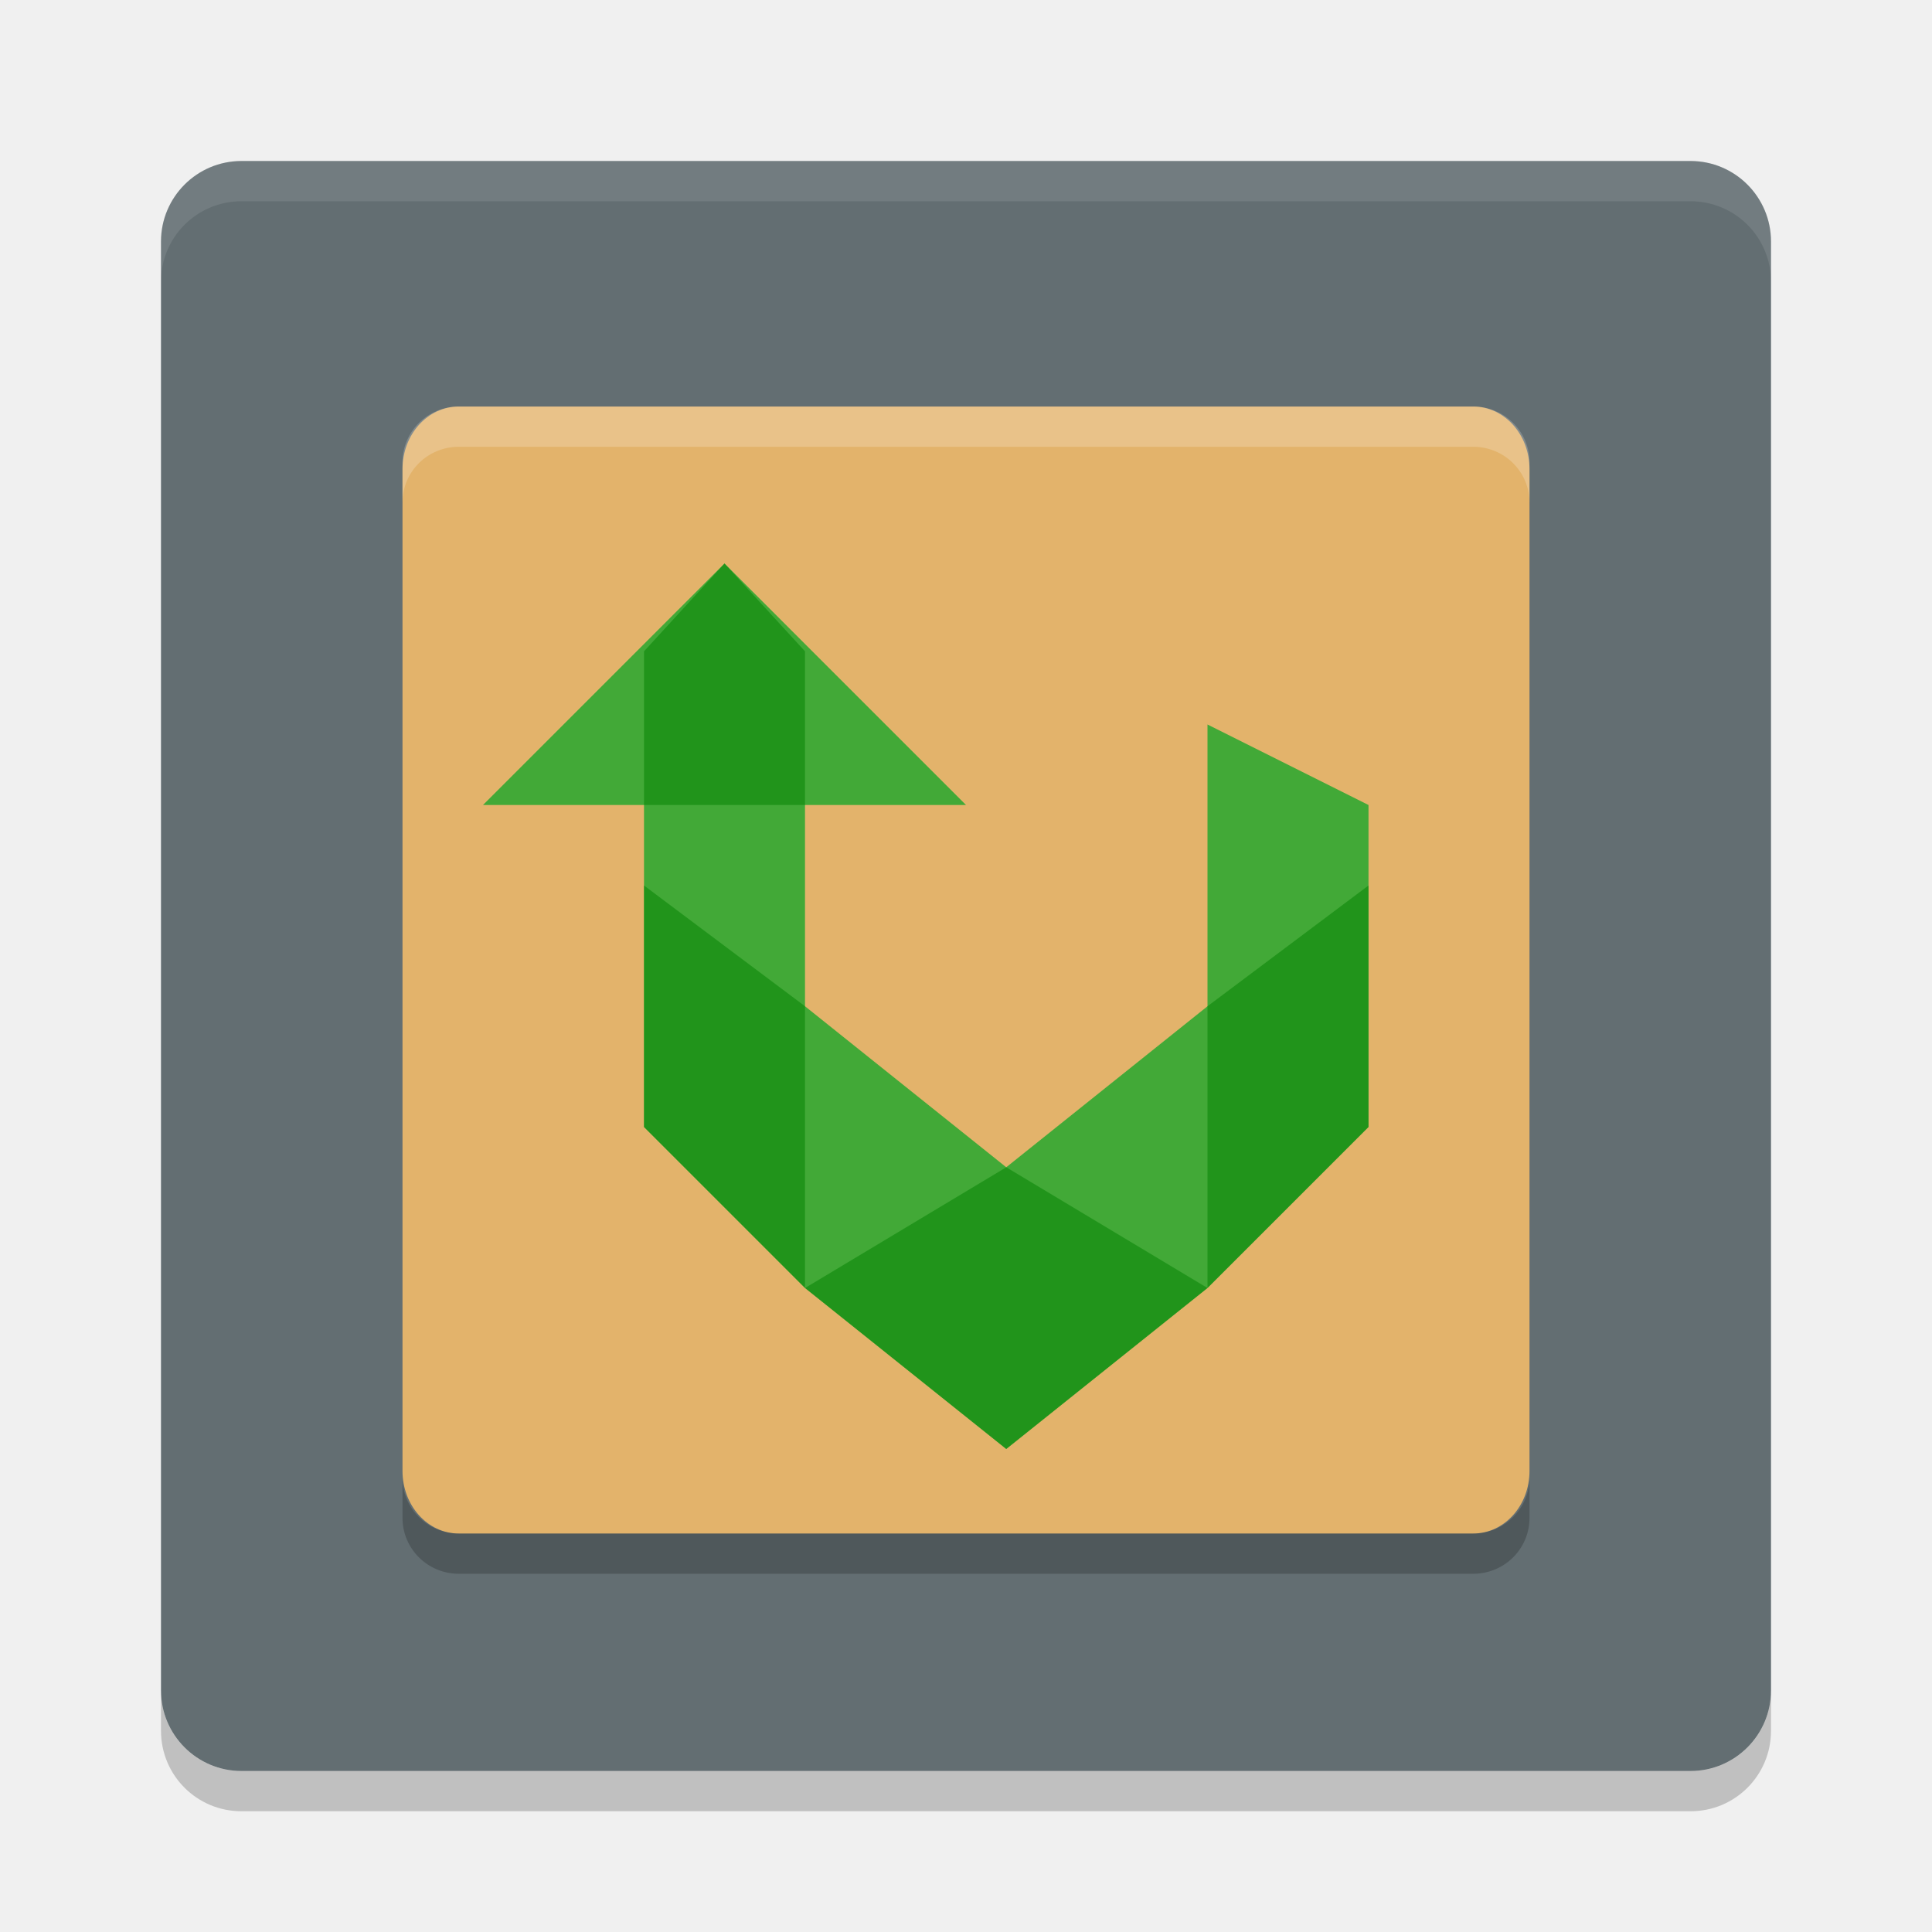
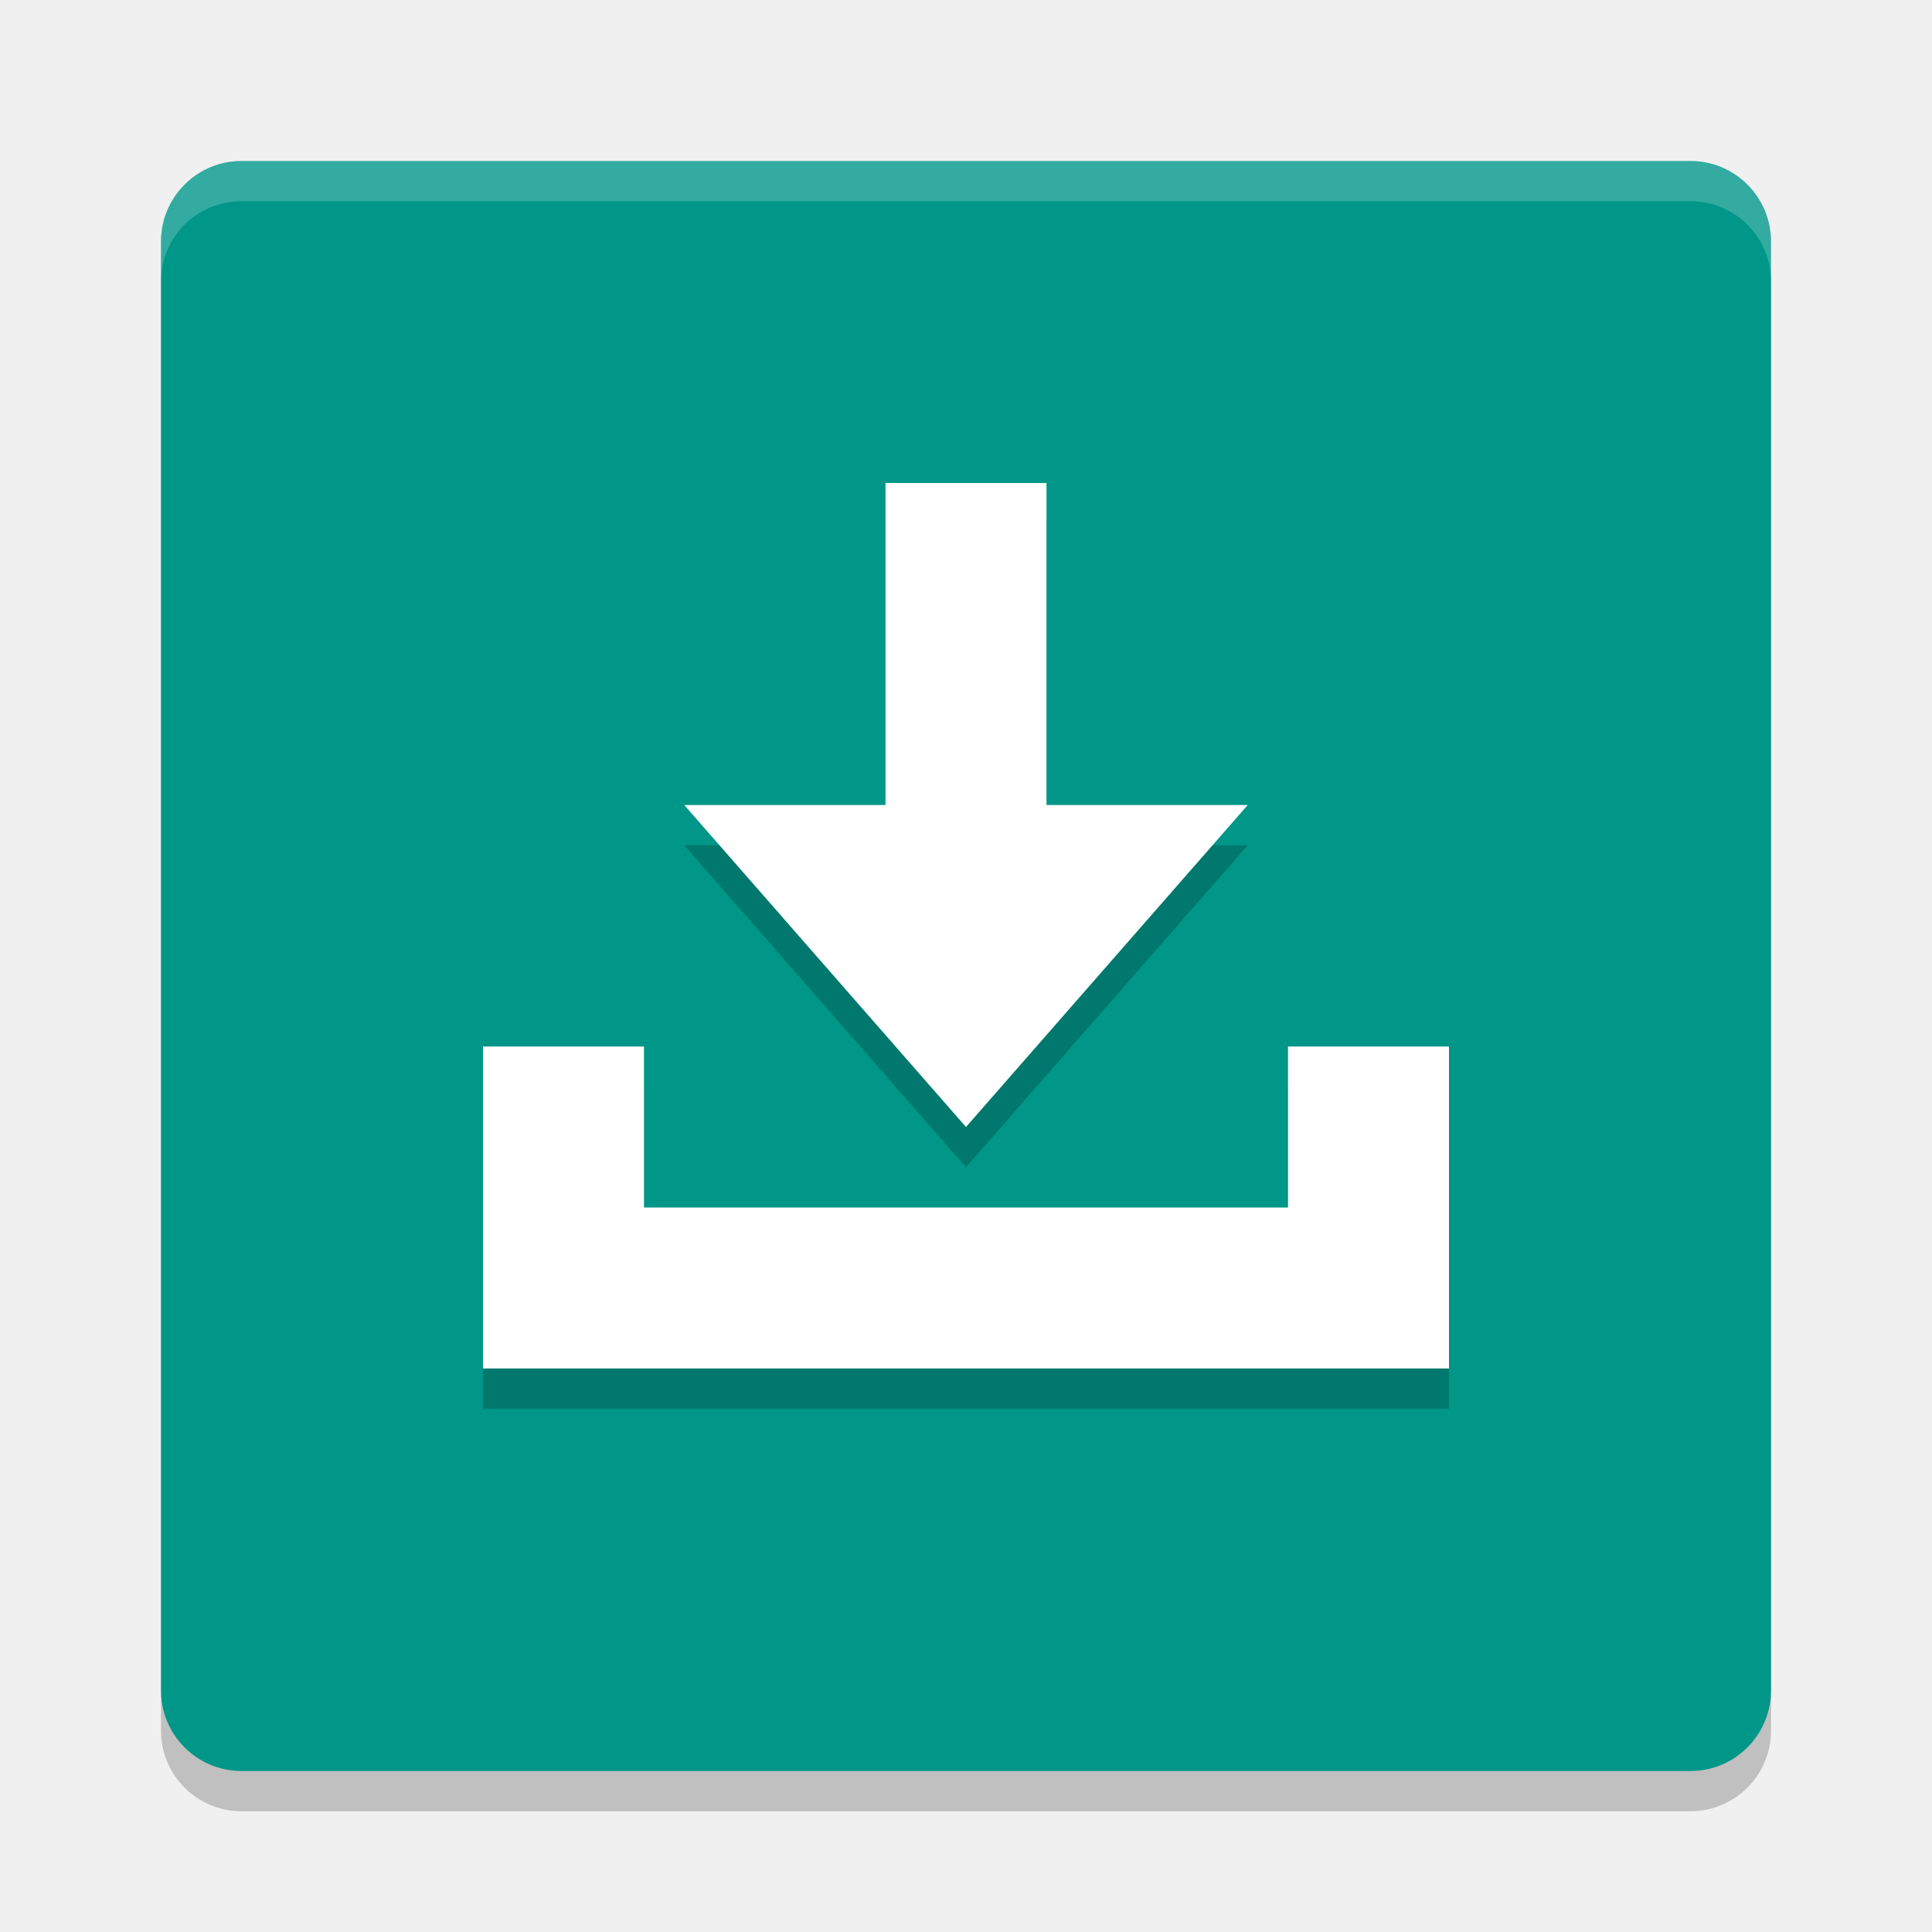
- <svg xmlns="http://www.w3.org/2000/svg" width="24" height="24" version="1.1">
-   <rect x="2" y="2" width="20" height="20" rx="1" ry="1" style="fill:#636e72" />
-   <path d="m19 18.272v-12.444c0-0.431-0.312-0.778-0.7-0.778h-12.6c-0.388 0-0.7 0.347-0.7 0.778v12.444c0 0.431 0.312 0.778 0.7 0.778h12.6c0.388 0 0.7-0.347 0.7-0.778z" style="fill:#e3b36b" />
-   <path d="m5 18.355v0.5c0 0.385 0.312 0.695 0.7 0.695h12.6c0.388 0 0.7-0.309 0.7-0.695v-0.5c0 0.385-0.312 0.695-0.7 0.695h-12.6c-0.388 0-0.7-0.309-0.7-0.695z" style="opacity:.2" />
-   <path d="m5.7 5.05c-0.388 0-0.7 0.31-0.7 0.694v0.5c0-0.385 0.312-0.694 0.7-0.694h12.6c0.388 0 0.7 0.31 0.7 0.694v-0.5c0-0.385-0.312-0.694-0.7-0.694z" style="fill:#ffffff;opacity:.2" />
-   <path d="m3 2c-0.554 0-1 0.446-1 1v0.5c0-0.554 0.446-1 1-1h18c0.554 0 1 0.446 1 1v-0.5c0-0.554-0.446-1-1-1z" style="fill:#ffffff;opacity:.1" />
-   <path d="m3 22.5c-0.554 0-1-0.446-1-1v-0.5c0 0.554 0.446 1 1 1h18c0.554 0 1-0.446 1-1v0.5c0 0.554-0.446 1-1 1z" style="opacity:.2" />
-   <path d="m9 7-3 3h2v4l2 2 2.5 2 2.5-2 2-2v-4l-2-1v3.5l-2.5 2-2.5-2v-2.5h2z" style="fill:#42a937" />
-   <path d="m9 7-1 1.091v1.909h2v-1.909zm-1 4v3l2 2v-3.5zm2 5 2.5 2 2.5-2-2.5-1.5zm5 0 2-2v-3l-2 1.5z" style="fill:#008000;opacity:.5" />
+ <svg xmlns="http://www.w3.org/2000/svg" width="24" height="24" version="1">
+   <rect x="2" y="2.5" width="20" height="20" rx="1" ry="1" style="opacity:.2" />
+   <rect x="2" y="2" width="20" height="20" rx="1" ry="1" style="fill:#009688" />
+   <path d="m11 6.5v4h-2.5l3.5 4 3.5-4h-2.5v-4zm-5 7v4h12v-4h-2v2h-8v-2z" style="opacity:.2" />
+   <path d="m11 6v4h-2.5l3.5 4 3.5-4h-2.5v-4zm-5 7v4h12v-4h-2v2h-8v-2z" style="fill:#ffffff" />
+   <path d="m3 2c-0.554 0-1 0.446-1 1v0.5c0-0.554 0.446-1 1-1h18c0.554 0 1 0.446 1 1v-0.5c0-0.554-0.446-1-1-1z" style="fill:#ffffff;opacity:.2" />
</svg>
